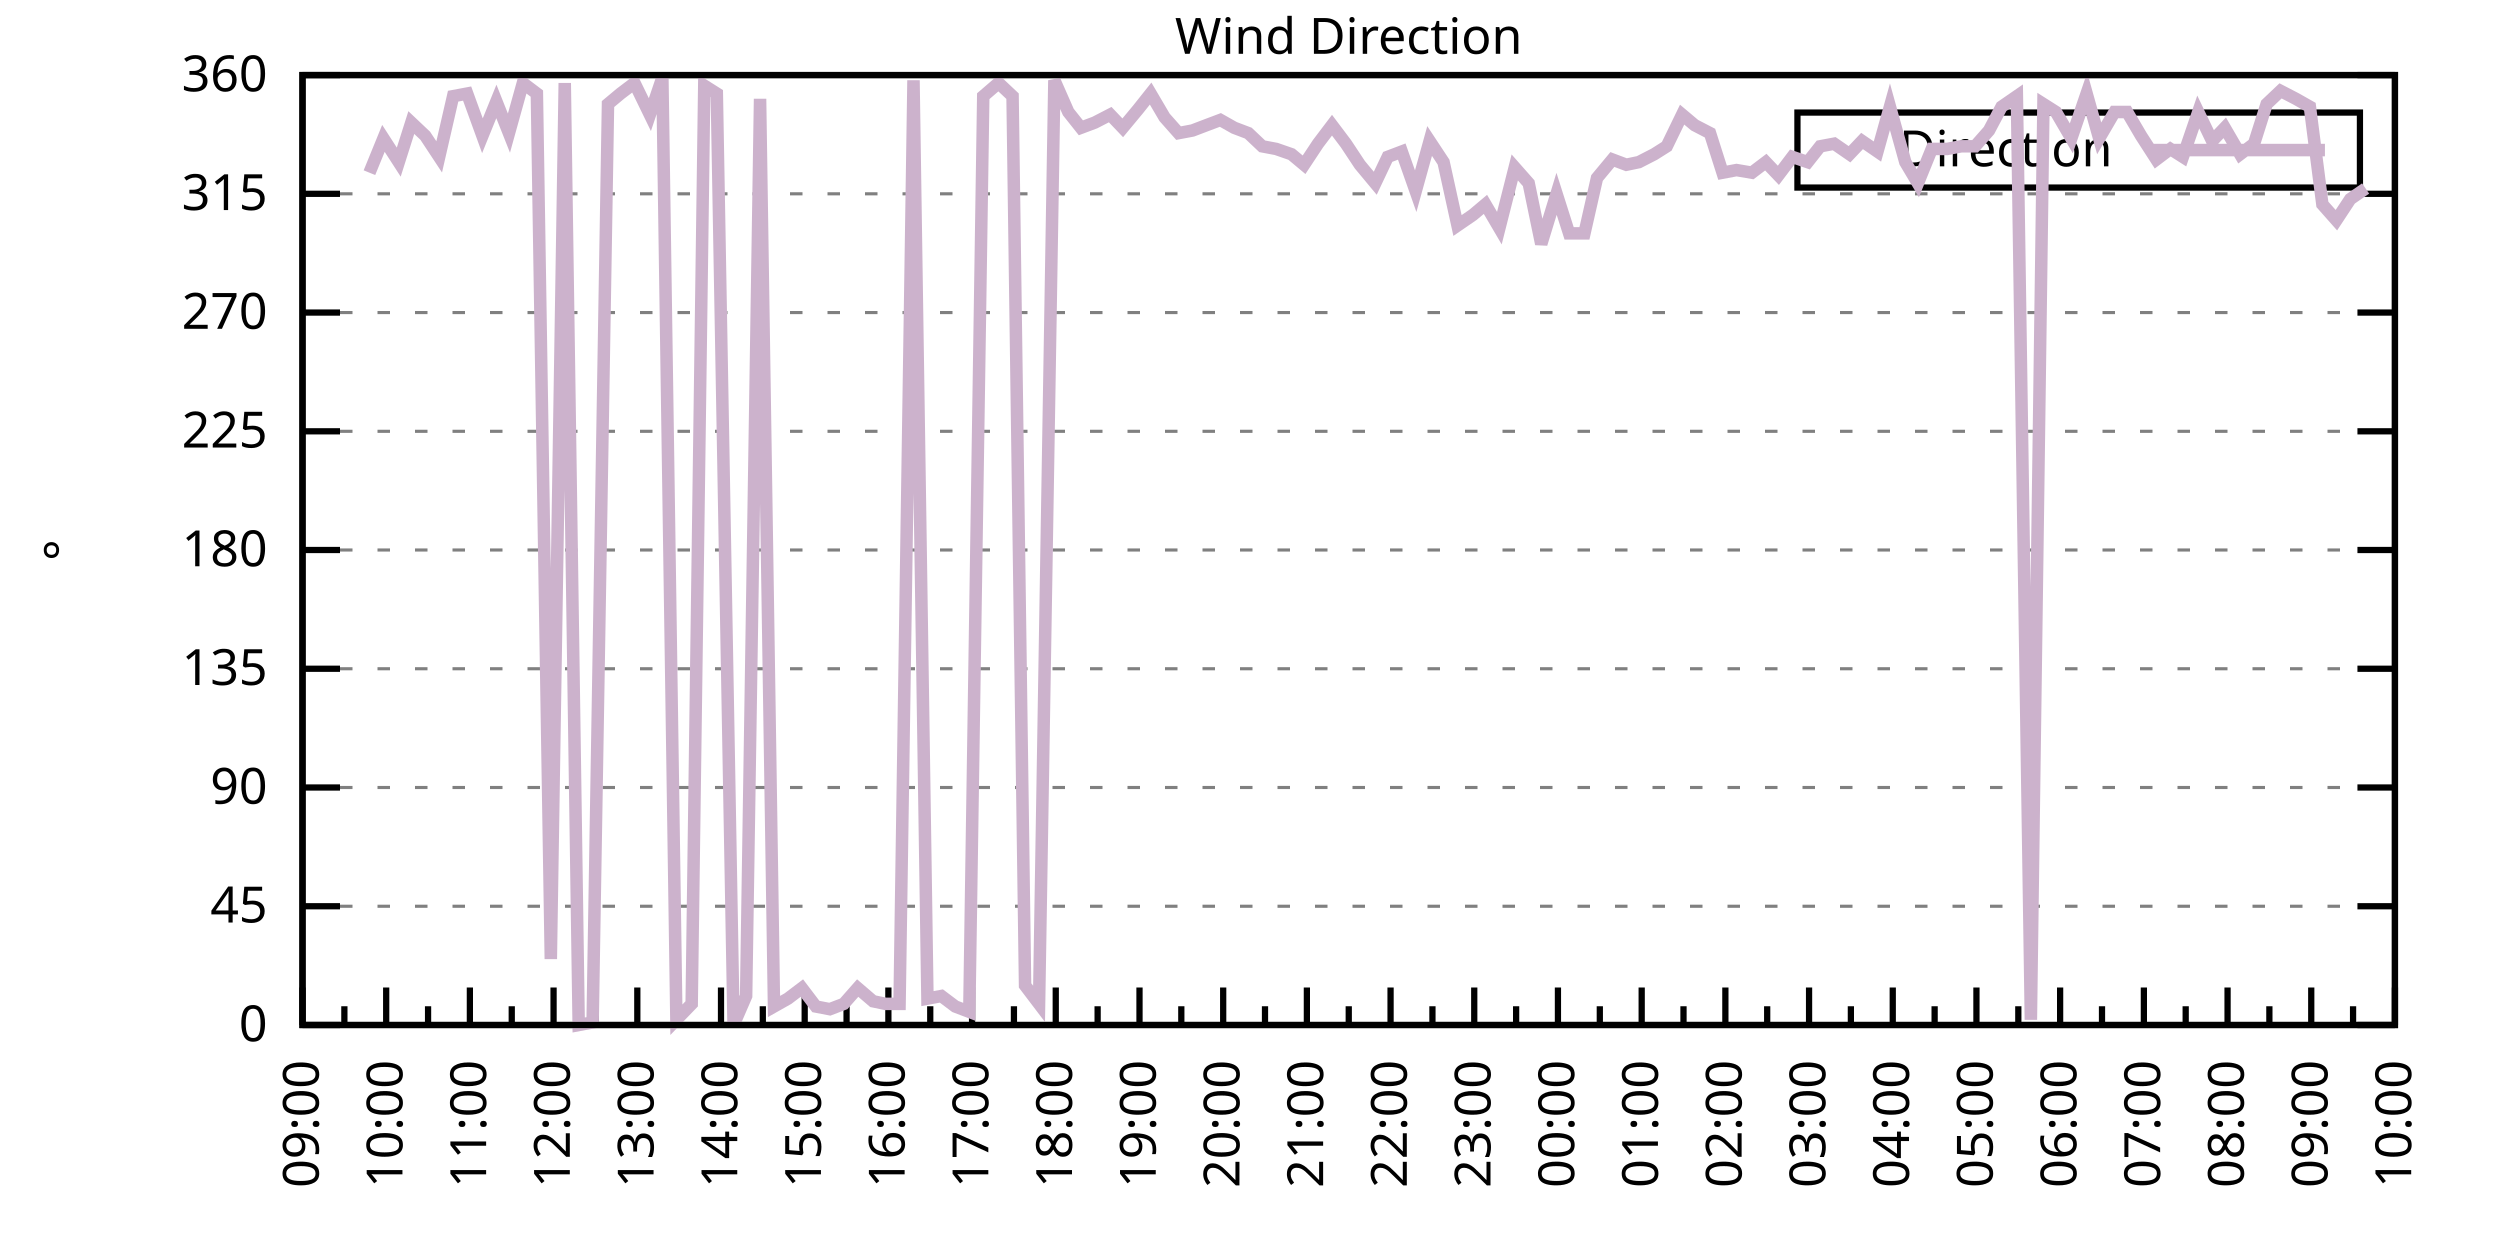
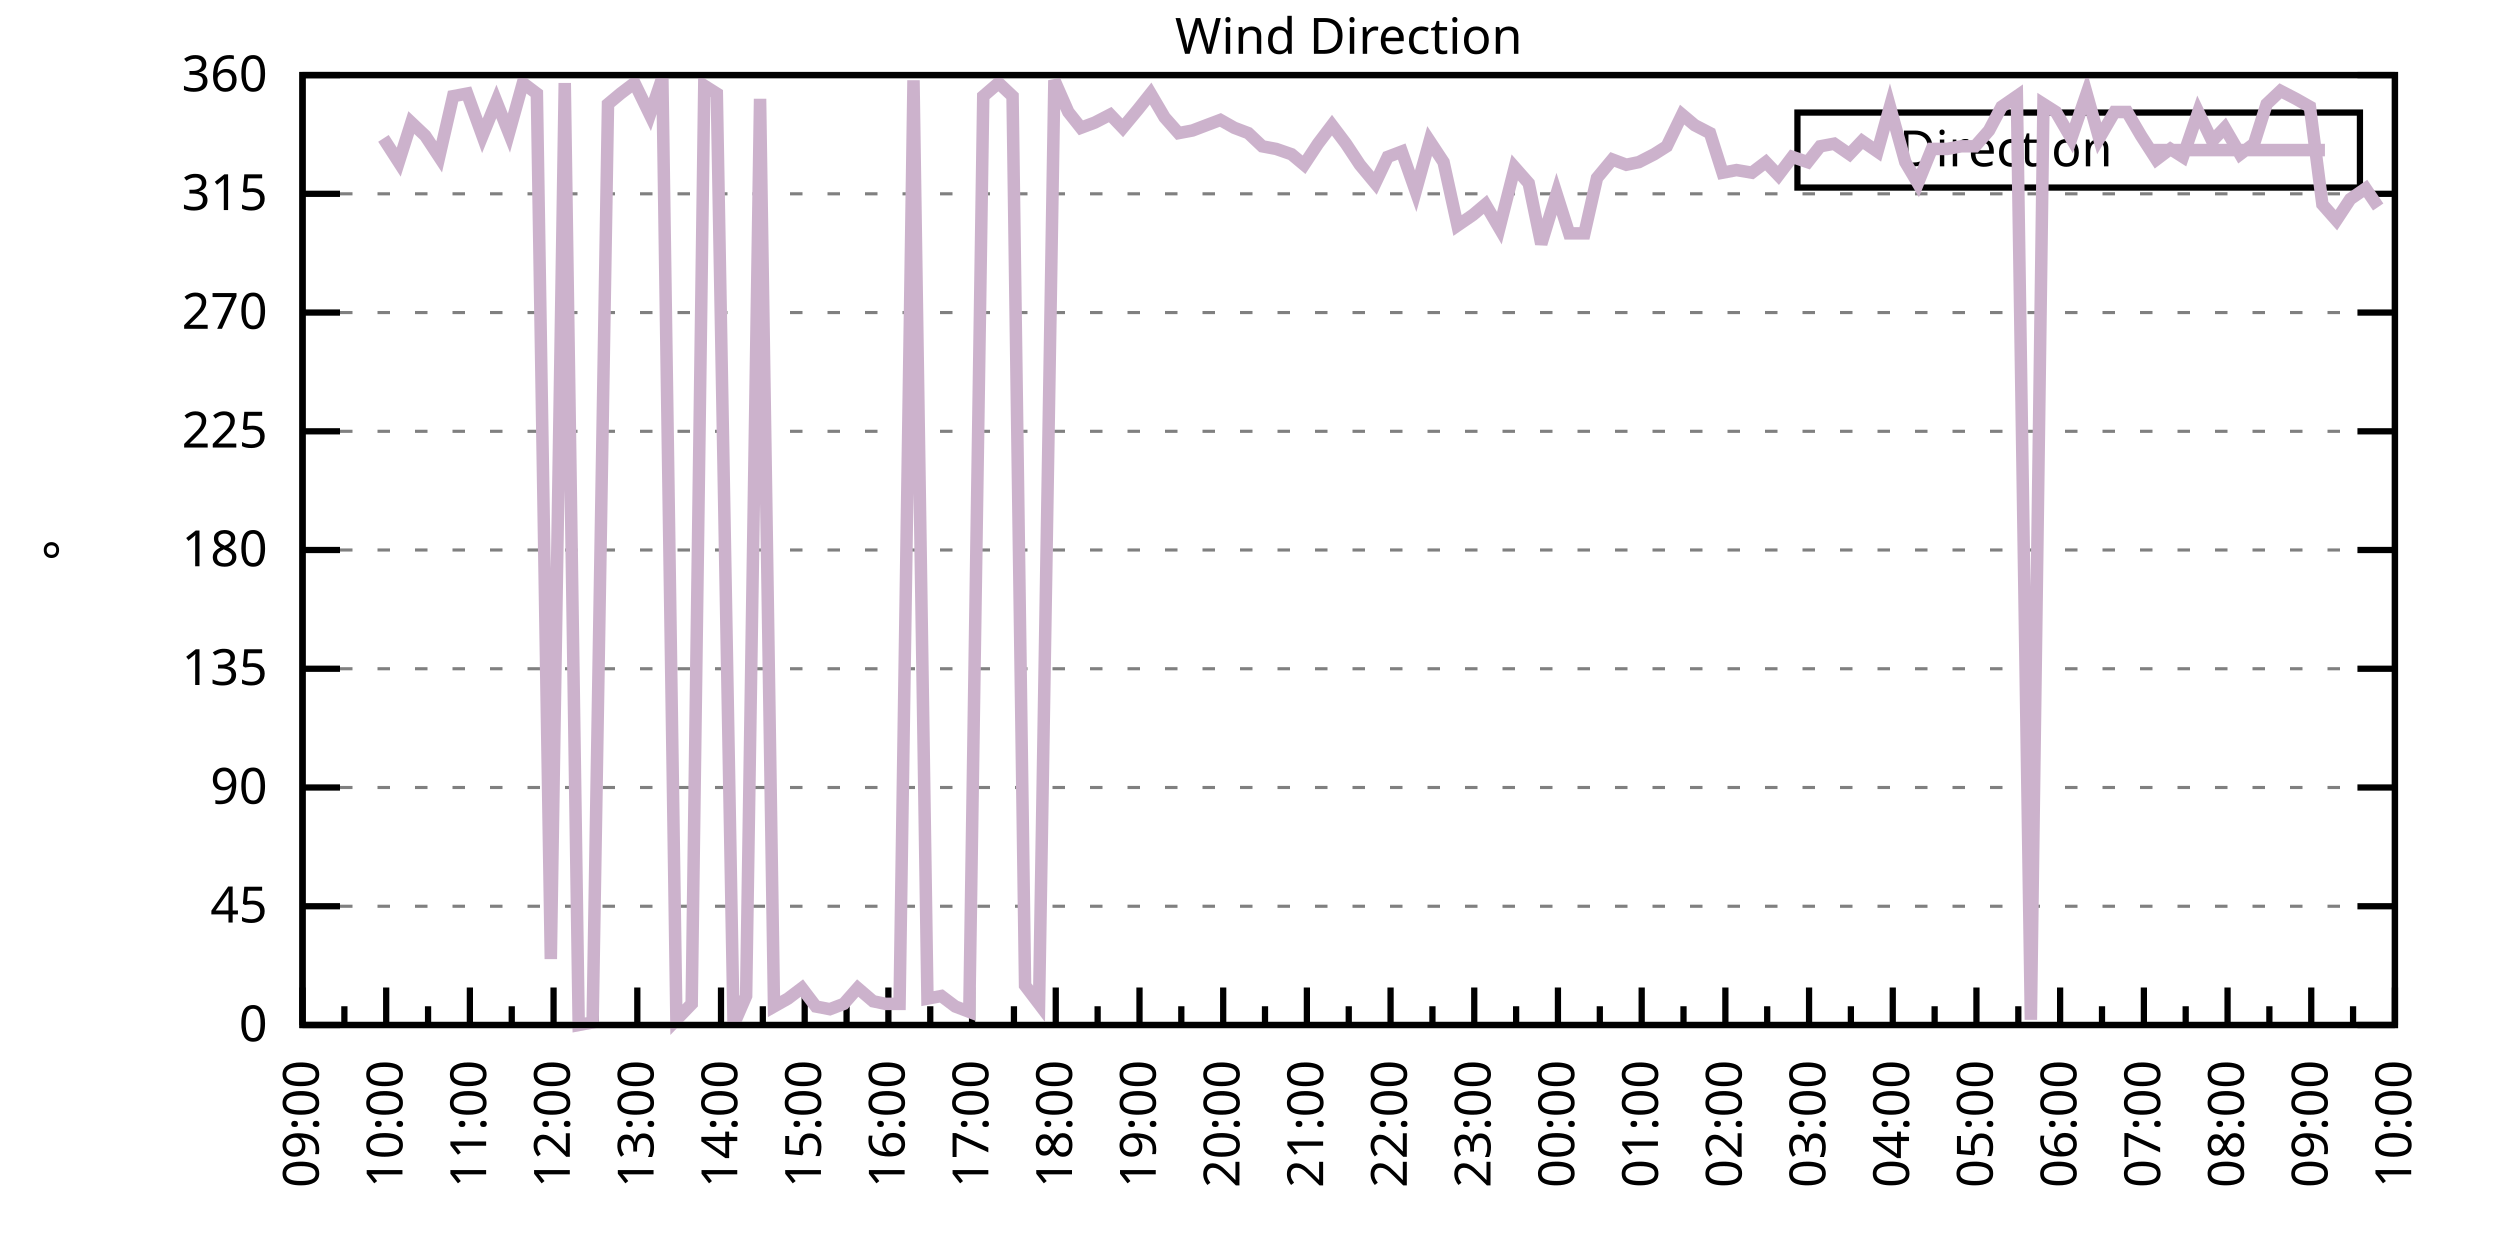
<svg xmlns="http://www.w3.org/2000/svg" xmlns:xlink="http://www.w3.org/1999/xlink" width="400" height="200" viewBox="0 0 400 200">
  <g id="gnuplot_canvas">
    <rect x="0" y="0" width="400" height="200" fill="none" />
    <defs>
      <circle id="gpDot" r="0.5" stroke-width="0.5" stroke="currentColor" />
      <path id="gpPt0" stroke-width="0.333" stroke="currentColor" d="M-1,0 h2 M0,-1 v2" />
      <path id="gpPt1" stroke-width="0.333" stroke="currentColor" d="M-1,-1 L1,1 M1,-1 L-1,1" />
      <path id="gpPt2" stroke-width="0.333" stroke="currentColor" d="M-1,0 L1,0 M0,-1 L0,1 M-1,-1 L1,1 M-1,1 L1,-1" />
      <rect id="gpPt3" stroke-width="0.333" stroke="currentColor" x="-1" y="-1" width="2" height="2" />
      <rect id="gpPt4" stroke-width="0.333" stroke="currentColor" fill="currentColor" x="-1" y="-1" width="2" height="2" />
      <circle id="gpPt5" stroke-width="0.333" stroke="currentColor" cx="0" cy="0" r="1" />
      <use xlink:href="#gpPt5" id="gpPt6" fill="currentColor" stroke="none" />
      <path id="gpPt7" stroke-width="0.333" stroke="currentColor" d="M0,-1.33 L-1.33,0.67 L1.33,0.67 z" />
      <use xlink:href="#gpPt7" id="gpPt8" fill="currentColor" stroke="none" />
      <use xlink:href="#gpPt7" id="gpPt9" stroke="currentColor" transform="rotate(180)" />
      <use xlink:href="#gpPt9" id="gpPt10" fill="currentColor" stroke="none" />
      <use xlink:href="#gpPt3" id="gpPt11" stroke="currentColor" transform="rotate(45)" />
      <use xlink:href="#gpPt11" id="gpPt12" fill="currentColor" stroke="none" />
      <path id="gpPt13" stroke-width="0.333" stroke="currentColor" d="M0,1.330 L1.265,0.411 L0.782,-1.067 L-0.782,-1.076 L-1.265,0.411 z" />
      <use xlink:href="#gpPt13" id="gpPt14" fill="currentColor" stroke="none" />
      <filter id="textbox" filterUnits="objectBoundingBox" x="0" y="0" height="1" width="1">
        <feFlood flood-color="white" flood-opacity="1" result="bgnd" />
        <feComposite in="SourceGraphic" in2="bgnd" operator="atop" />
      </filter>
      <filter id="greybox" filterUnits="objectBoundingBox" x="0" y="0" height="1" width="1">
        <feFlood flood-color="lightgrey" flood-opacity="1" result="grey" />
        <feComposite in="SourceGraphic" in2="grey" operator="atop" />
      </filter>
    </defs>
    <g fill="none" color="white" stroke="currentColor" stroke-width="1.00" stroke-linecap="butt" stroke-linejoin="miter">
</g>
    <g fill="none" color="black" stroke="currentColor" stroke-width="1.00" stroke-linecap="butt" stroke-linejoin="miter">
      <g stroke="none" shape-rendering="crispEdges">
        <polygon fill="rgb(255, 255, 255)" points="48.40,164.00 383.18,164.00 383.18,12.02 48.40,12.02 " />
      </g>
    </g>
    <g fill="none" color="black" stroke="currentColor" stroke-width="1.00" stroke-linecap="butt" stroke-linejoin="miter">
</g>
    <g fill="none" color="black" stroke="black" stroke-width="0.50" stroke-linecap="butt" stroke-linejoin="miter">
</g>
    <g fill="none" color="gray" stroke="currentColor" stroke-width="0.50" stroke-linecap="butt" stroke-linejoin="miter">
      <path stroke="gray" stroke-dasharray="2,4" class="gridline" d="M48.40,164.00 L383.19,164.00  " />
    </g>
    <g fill="none" color="gray" stroke="gray" stroke-width="1.00" stroke-linecap="butt" stroke-linejoin="miter">
</g>
    <g fill="none" color="black" stroke="currentColor" stroke-width="1.00" stroke-linecap="butt" stroke-linejoin="miter">
      <path stroke="black" d="M48.40,164.00 L54.40,164.00 M383.19,164.00 L377.19,164.00  " />
      <g transform="translate(42.80,166.60)" stroke="none" fill="black" font-family="Sans" font-size="8.00" text-anchor="end">
        <text>
          <tspan font-family="Sans"> 0</tspan>
        </text>
      </g>
    </g>
    <g fill="none" color="black" stroke="currentColor" stroke-width="1.00" stroke-linecap="butt" stroke-linejoin="miter">
</g>
    <g fill="none" color="black" stroke="black" stroke-width="0.50" stroke-linecap="butt" stroke-linejoin="miter">
</g>
    <g fill="none" color="gray" stroke="currentColor" stroke-width="0.50" stroke-linecap="butt" stroke-linejoin="miter">
      <path stroke="gray" stroke-dasharray="2,4" class="gridline" d="M48.40,145.00 L383.19,145.00  " />
    </g>
    <g fill="none" color="gray" stroke="gray" stroke-width="1.00" stroke-linecap="butt" stroke-linejoin="miter">
</g>
    <g fill="none" color="black" stroke="currentColor" stroke-width="1.00" stroke-linecap="butt" stroke-linejoin="miter">
      <path stroke="black" d="M48.40,145.00 L54.40,145.00 M383.19,145.00 L377.19,145.00  " />
      <g transform="translate(42.80,147.60)" stroke="none" fill="black" font-family="Sans" font-size="8.00" text-anchor="end">
        <text>
          <tspan font-family="Sans"> 45</tspan>
        </text>
      </g>
    </g>
    <g fill="none" color="black" stroke="currentColor" stroke-width="1.00" stroke-linecap="butt" stroke-linejoin="miter">
</g>
    <g fill="none" color="black" stroke="black" stroke-width="0.50" stroke-linecap="butt" stroke-linejoin="miter">
</g>
    <g fill="none" color="gray" stroke="currentColor" stroke-width="0.50" stroke-linecap="butt" stroke-linejoin="miter">
      <path stroke="gray" stroke-dasharray="2,4" class="gridline" d="M48.40,126.00 L383.19,126.00  " />
    </g>
    <g fill="none" color="gray" stroke="gray" stroke-width="1.00" stroke-linecap="butt" stroke-linejoin="miter">
</g>
    <g fill="none" color="black" stroke="currentColor" stroke-width="1.00" stroke-linecap="butt" stroke-linejoin="miter">
      <path stroke="black" d="M48.40,126.00 L54.40,126.00 M383.19,126.00 L377.19,126.00  " />
      <g transform="translate(42.80,128.60)" stroke="none" fill="black" font-family="Sans" font-size="8.00" text-anchor="end">
        <text>
          <tspan font-family="Sans"> 90</tspan>
        </text>
      </g>
    </g>
    <g fill="none" color="black" stroke="currentColor" stroke-width="1.00" stroke-linecap="butt" stroke-linejoin="miter">
</g>
    <g fill="none" color="black" stroke="black" stroke-width="0.50" stroke-linecap="butt" stroke-linejoin="miter">
</g>
    <g fill="none" color="gray" stroke="currentColor" stroke-width="0.50" stroke-linecap="butt" stroke-linejoin="miter">
      <path stroke="gray" stroke-dasharray="2,4" class="gridline" d="M48.40,107.00 L383.19,107.00  " />
    </g>
    <g fill="none" color="gray" stroke="gray" stroke-width="1.00" stroke-linecap="butt" stroke-linejoin="miter">
</g>
    <g fill="none" color="black" stroke="currentColor" stroke-width="1.00" stroke-linecap="butt" stroke-linejoin="miter">
      <path stroke="black" d="M48.40,107.00 L54.40,107.00 M383.19,107.00 L377.19,107.00  " />
      <g transform="translate(42.80,109.60)" stroke="none" fill="black" font-family="Sans" font-size="8.00" text-anchor="end">
        <text>
          <tspan font-family="Sans"> 135</tspan>
        </text>
      </g>
    </g>
    <g fill="none" color="black" stroke="currentColor" stroke-width="1.00" stroke-linecap="butt" stroke-linejoin="miter">
</g>
    <g fill="none" color="black" stroke="black" stroke-width="0.50" stroke-linecap="butt" stroke-linejoin="miter">
</g>
    <g fill="none" color="gray" stroke="currentColor" stroke-width="0.50" stroke-linecap="butt" stroke-linejoin="miter">
      <path stroke="gray" stroke-dasharray="2,4" class="gridline" d="M48.40,88.00 L383.19,88.00  " />
    </g>
    <g fill="none" color="gray" stroke="gray" stroke-width="1.00" stroke-linecap="butt" stroke-linejoin="miter">
</g>
    <g fill="none" color="black" stroke="currentColor" stroke-width="1.00" stroke-linecap="butt" stroke-linejoin="miter">
      <path stroke="black" d="M48.40,88.00 L54.40,88.00 M383.19,88.00 L377.19,88.00  " />
      <g transform="translate(42.80,90.60)" stroke="none" fill="black" font-family="Sans" font-size="8.00" text-anchor="end">
        <text>
          <tspan font-family="Sans"> 180</tspan>
        </text>
      </g>
    </g>
    <g fill="none" color="black" stroke="currentColor" stroke-width="1.00" stroke-linecap="butt" stroke-linejoin="miter">
</g>
    <g fill="none" color="black" stroke="black" stroke-width="0.50" stroke-linecap="butt" stroke-linejoin="miter">
</g>
    <g fill="none" color="gray" stroke="currentColor" stroke-width="0.50" stroke-linecap="butt" stroke-linejoin="miter">
      <path stroke="gray" stroke-dasharray="2,4" class="gridline" d="M48.40,69.01 L383.19,69.01  " />
    </g>
    <g fill="none" color="gray" stroke="gray" stroke-width="1.00" stroke-linecap="butt" stroke-linejoin="miter">
</g>
    <g fill="none" color="black" stroke="currentColor" stroke-width="1.00" stroke-linecap="butt" stroke-linejoin="miter">
      <path stroke="black" d="M48.40,69.01 L54.40,69.01 M383.19,69.01 L377.19,69.01  " />
      <g transform="translate(42.80,71.61)" stroke="none" fill="black" font-family="Sans" font-size="8.00" text-anchor="end">
        <text>
          <tspan font-family="Sans"> 225</tspan>
        </text>
      </g>
    </g>
    <g fill="none" color="black" stroke="currentColor" stroke-width="1.00" stroke-linecap="butt" stroke-linejoin="miter">
</g>
    <g fill="none" color="black" stroke="black" stroke-width="0.50" stroke-linecap="butt" stroke-linejoin="miter">
</g>
    <g fill="none" color="gray" stroke="currentColor" stroke-width="0.50" stroke-linecap="butt" stroke-linejoin="miter">
      <path stroke="gray" stroke-dasharray="2,4" class="gridline" d="M48.40,50.01 L383.19,50.01  " />
    </g>
    <g fill="none" color="gray" stroke="gray" stroke-width="1.00" stroke-linecap="butt" stroke-linejoin="miter">
</g>
    <g fill="none" color="black" stroke="currentColor" stroke-width="1.00" stroke-linecap="butt" stroke-linejoin="miter">
      <path stroke="black" d="M48.40,50.01 L54.40,50.01 M383.19,50.01 L377.19,50.01  " />
      <g transform="translate(42.80,52.61)" stroke="none" fill="black" font-family="Sans" font-size="8.00" text-anchor="end">
        <text>
          <tspan font-family="Sans"> 270</tspan>
        </text>
      </g>
    </g>
    <g fill="none" color="black" stroke="currentColor" stroke-width="1.00" stroke-linecap="butt" stroke-linejoin="miter">
</g>
    <g fill="none" color="black" stroke="black" stroke-width="0.50" stroke-linecap="butt" stroke-linejoin="miter">
</g>
    <g fill="none" color="gray" stroke="currentColor" stroke-width="0.50" stroke-linecap="butt" stroke-linejoin="miter">
      <path stroke="gray" stroke-dasharray="2,4" class="gridline" d="M48.40,31.01 L383.19,31.01  " />
    </g>
    <g fill="none" color="gray" stroke="gray" stroke-width="1.00" stroke-linecap="butt" stroke-linejoin="miter">
</g>
    <g fill="none" color="black" stroke="currentColor" stroke-width="1.00" stroke-linecap="butt" stroke-linejoin="miter">
      <path stroke="black" d="M48.40,31.01 L54.40,31.01 M383.19,31.01 L377.19,31.01  " />
      <g transform="translate(42.80,33.61)" stroke="none" fill="black" font-family="Sans" font-size="8.00" text-anchor="end">
        <text>
          <tspan font-family="Sans"> 315</tspan>
        </text>
      </g>
    </g>
    <g fill="none" color="black" stroke="currentColor" stroke-width="1.00" stroke-linecap="butt" stroke-linejoin="miter">
</g>
    <g fill="none" color="black" stroke="black" stroke-width="0.50" stroke-linecap="butt" stroke-linejoin="miter">
</g>
    <g fill="none" color="gray" stroke="currentColor" stroke-width="0.50" stroke-linecap="butt" stroke-linejoin="miter">
      <path stroke="gray" stroke-dasharray="2,4" class="gridline" d="M48.40,12.01 L383.19,12.01  " />
    </g>
    <g fill="none" color="gray" stroke="gray" stroke-width="1.00" stroke-linecap="butt" stroke-linejoin="miter">
</g>
    <g fill="none" color="black" stroke="currentColor" stroke-width="1.00" stroke-linecap="butt" stroke-linejoin="miter">
      <path stroke="black" d="M48.40,12.01 L54.40,12.01 M383.19,12.01 L377.19,12.01  " />
      <g transform="translate(42.80,14.61)" stroke="none" fill="black" font-family="Sans" font-size="8.00" text-anchor="end">
        <text>
          <tspan font-family="Sans"> 360</tspan>
        </text>
      </g>
    </g>
    <g fill="none" color="black" stroke="currentColor" stroke-width="1.00" stroke-linecap="butt" stroke-linejoin="miter">
      <path stroke="black" d="M48.40,164.00 L48.40,158.00  " />
      <g transform="translate(51.00,169.60) rotate(270)" stroke="none" fill="black" font-family="Sans" font-size="8.00" text-anchor="end">
        <text>
          <tspan font-family="Sans">09:00</tspan>
        </text>
      </g>
    </g>
    <g fill="none" color="black" stroke="currentColor" stroke-width="1.00" stroke-linecap="butt" stroke-linejoin="miter">
      <path stroke="black" d="M55.10,164.00 L55.10,161.00 M61.79,164.00 L61.79,158.00  " />
      <g transform="translate(64.39,169.60) rotate(270)" stroke="none" fill="black" font-family="Sans" font-size="8.00" text-anchor="end">
        <text>
          <tspan font-family="Sans">10:00</tspan>
        </text>
      </g>
    </g>
    <g fill="none" color="black" stroke="currentColor" stroke-width="1.00" stroke-linecap="butt" stroke-linejoin="miter">
      <path stroke="black" d="M68.49,164.00 L68.49,161.00 M75.18,164.00 L75.18,158.00  " />
      <g transform="translate(77.78,169.60) rotate(270)" stroke="none" fill="black" font-family="Sans" font-size="8.00" text-anchor="end">
        <text>
          <tspan font-family="Sans">11:00</tspan>
        </text>
      </g>
    </g>
    <g fill="none" color="black" stroke="currentColor" stroke-width="1.00" stroke-linecap="butt" stroke-linejoin="miter">
      <path stroke="black" d="M81.88,164.00 L81.88,161.00 M88.57,164.00 L88.57,158.00  " />
      <g transform="translate(91.17,169.60) rotate(270)" stroke="none" fill="black" font-family="Sans" font-size="8.00" text-anchor="end">
        <text>
          <tspan font-family="Sans">12:00</tspan>
        </text>
      </g>
    </g>
    <g fill="none" color="black" stroke="currentColor" stroke-width="1.00" stroke-linecap="butt" stroke-linejoin="miter">
      <path stroke="black" d="M95.27,164.00 L95.27,161.00 M101.97,164.00 L101.97,158.00  " />
      <g transform="translate(104.57,169.60) rotate(270)" stroke="none" fill="black" font-family="Sans" font-size="8.00" text-anchor="end">
        <text>
          <tspan font-family="Sans">13:00</tspan>
        </text>
      </g>
    </g>
    <g fill="none" color="black" stroke="currentColor" stroke-width="1.00" stroke-linecap="butt" stroke-linejoin="miter">
      <path stroke="black" d="M108.66,164.00 L108.66,161.00 M115.36,164.00 L115.36,158.00  " />
      <g transform="translate(117.96,169.60) rotate(270)" stroke="none" fill="black" font-family="Sans" font-size="8.00" text-anchor="end">
        <text>
          <tspan font-family="Sans">14:00</tspan>
        </text>
      </g>
    </g>
    <g fill="none" color="black" stroke="currentColor" stroke-width="1.00" stroke-linecap="butt" stroke-linejoin="miter">
      <path stroke="black" d="M122.05,164.00 L122.05,161.00 M128.75,164.00 L128.75,158.00  " />
      <g transform="translate(131.35,169.60) rotate(270)" stroke="none" fill="black" font-family="Sans" font-size="8.00" text-anchor="end">
        <text>
          <tspan font-family="Sans">15:00</tspan>
        </text>
      </g>
    </g>
    <g fill="none" color="black" stroke="currentColor" stroke-width="1.00" stroke-linecap="butt" stroke-linejoin="miter">
      <path stroke="black" d="M135.45,164.00 L135.45,161.00 M142.14,164.00 L142.14,158.00  " />
      <g transform="translate(144.74,169.60) rotate(270)" stroke="none" fill="black" font-family="Sans" font-size="8.00" text-anchor="end">
        <text>
          <tspan font-family="Sans">16:00</tspan>
        </text>
      </g>
    </g>
    <g fill="none" color="black" stroke="currentColor" stroke-width="1.00" stroke-linecap="butt" stroke-linejoin="miter">
      <path stroke="black" d="M148.84,164.00 L148.84,161.00 M155.53,164.00 L155.53,158.00  " />
      <g transform="translate(158.13,169.60) rotate(270)" stroke="none" fill="black" font-family="Sans" font-size="8.00" text-anchor="end">
        <text>
          <tspan font-family="Sans">17:00</tspan>
        </text>
      </g>
    </g>
    <g fill="none" color="black" stroke="currentColor" stroke-width="1.00" stroke-linecap="butt" stroke-linejoin="miter">
      <path stroke="black" d="M162.23,164.00 L162.23,161.00 M168.92,164.00 L168.92,158.00  " />
      <g transform="translate(171.52,169.60) rotate(270)" stroke="none" fill="black" font-family="Sans" font-size="8.00" text-anchor="end">
        <text>
          <tspan font-family="Sans">18:00</tspan>
        </text>
      </g>
    </g>
    <g fill="none" color="black" stroke="currentColor" stroke-width="1.00" stroke-linecap="butt" stroke-linejoin="miter">
      <path stroke="black" d="M175.62,164.00 L175.62,161.00 M182.32,164.00 L182.32,158.00  " />
      <g transform="translate(184.92,169.60) rotate(270)" stroke="none" fill="black" font-family="Sans" font-size="8.00" text-anchor="end">
        <text>
          <tspan font-family="Sans">19:00</tspan>
        </text>
      </g>
    </g>
    <g fill="none" color="black" stroke="currentColor" stroke-width="1.00" stroke-linecap="butt" stroke-linejoin="miter">
      <path stroke="black" d="M189.01,164.00 L189.01,161.00 M195.71,164.00 L195.71,158.00  " />
      <g transform="translate(198.31,169.60) rotate(270)" stroke="none" fill="black" font-family="Sans" font-size="8.00" text-anchor="end">
        <text>
          <tspan font-family="Sans">20:00</tspan>
        </text>
      </g>
    </g>
    <g fill="none" color="black" stroke="currentColor" stroke-width="1.00" stroke-linecap="butt" stroke-linejoin="miter">
      <path stroke="black" d="M202.40,164.00 L202.40,161.00 M209.10,164.00 L209.10,158.00  " />
      <g transform="translate(211.70,169.60) rotate(270)" stroke="none" fill="black" font-family="Sans" font-size="8.00" text-anchor="end">
        <text>
          <tspan font-family="Sans">21:00</tspan>
        </text>
      </g>
    </g>
    <g fill="none" color="black" stroke="currentColor" stroke-width="1.00" stroke-linecap="butt" stroke-linejoin="miter">
      <path stroke="black" d="M215.80,164.00 L215.80,161.00 M222.49,164.00 L222.49,158.00  " />
      <g transform="translate(225.09,169.60) rotate(270)" stroke="none" fill="black" font-family="Sans" font-size="8.00" text-anchor="end">
        <text>
          <tspan font-family="Sans">22:00</tspan>
        </text>
      </g>
    </g>
    <g fill="none" color="black" stroke="currentColor" stroke-width="1.00" stroke-linecap="butt" stroke-linejoin="miter">
      <path stroke="black" d="M229.19,164.00 L229.19,161.00 M235.88,164.00 L235.88,158.00  " />
      <g transform="translate(238.48,169.60) rotate(270)" stroke="none" fill="black" font-family="Sans" font-size="8.00" text-anchor="end">
        <text>
          <tspan font-family="Sans">23:00</tspan>
        </text>
      </g>
    </g>
    <g fill="none" color="black" stroke="currentColor" stroke-width="1.00" stroke-linecap="butt" stroke-linejoin="miter">
      <path stroke="black" d="M242.58,164.00 L242.58,161.00 M249.27,164.00 L249.27,158.00  " />
      <g transform="translate(251.87,169.60) rotate(270)" stroke="none" fill="black" font-family="Sans" font-size="8.00" text-anchor="end">
        <text>
          <tspan font-family="Sans">00:00</tspan>
        </text>
      </g>
    </g>
    <g fill="none" color="black" stroke="currentColor" stroke-width="1.00" stroke-linecap="butt" stroke-linejoin="miter">
      <path stroke="black" d="M255.97,164.00 L255.97,161.00 M262.67,164.00 L262.67,158.00  " />
      <g transform="translate(265.27,169.60) rotate(270)" stroke="none" fill="black" font-family="Sans" font-size="8.00" text-anchor="end">
        <text>
          <tspan font-family="Sans">01:00</tspan>
        </text>
      </g>
    </g>
    <g fill="none" color="black" stroke="currentColor" stroke-width="1.00" stroke-linecap="butt" stroke-linejoin="miter">
      <path stroke="black" d="M269.36,164.00 L269.36,161.00 M276.06,164.00 L276.06,158.00  " />
      <g transform="translate(278.66,169.60) rotate(270)" stroke="none" fill="black" font-family="Sans" font-size="8.00" text-anchor="end">
        <text>
          <tspan font-family="Sans">02:00</tspan>
        </text>
      </g>
    </g>
    <g fill="none" color="black" stroke="currentColor" stroke-width="1.00" stroke-linecap="butt" stroke-linejoin="miter">
      <path stroke="black" d="M282.75,164.00 L282.75,161.00 M289.45,164.00 L289.45,158.00  " />
      <g transform="translate(292.05,169.60) rotate(270)" stroke="none" fill="black" font-family="Sans" font-size="8.00" text-anchor="end">
        <text>
          <tspan font-family="Sans">03:00</tspan>
        </text>
      </g>
    </g>
    <g fill="none" color="black" stroke="currentColor" stroke-width="1.00" stroke-linecap="butt" stroke-linejoin="miter">
      <path stroke="black" d="M296.14,164.00 L296.14,161.00 M302.84,164.00 L302.84,158.00  " />
      <g transform="translate(305.44,169.60) rotate(270)" stroke="none" fill="black" font-family="Sans" font-size="8.00" text-anchor="end">
        <text>
          <tspan font-family="Sans">04:00</tspan>
        </text>
      </g>
    </g>
    <g fill="none" color="black" stroke="currentColor" stroke-width="1.00" stroke-linecap="butt" stroke-linejoin="miter">
      <path stroke="black" d="M309.54,164.00 L309.54,161.00 M316.23,164.00 L316.23,158.00  " />
      <g transform="translate(318.83,169.60) rotate(270)" stroke="none" fill="black" font-family="Sans" font-size="8.00" text-anchor="end">
        <text>
          <tspan font-family="Sans">05:00</tspan>
        </text>
      </g>
    </g>
    <g fill="none" color="black" stroke="currentColor" stroke-width="1.00" stroke-linecap="butt" stroke-linejoin="miter">
      <path stroke="black" d="M322.93,164.00 L322.93,161.00 M329.62,164.00 L329.62,158.00  " />
      <g transform="translate(332.22,169.60) rotate(270)" stroke="none" fill="black" font-family="Sans" font-size="8.00" text-anchor="end">
        <text>
          <tspan font-family="Sans">06:00</tspan>
        </text>
      </g>
    </g>
    <g fill="none" color="black" stroke="currentColor" stroke-width="1.00" stroke-linecap="butt" stroke-linejoin="miter">
      <path stroke="black" d="M336.32,164.00 L336.32,161.00 M343.02,164.00 L343.02,158.00  " />
      <g transform="translate(345.62,169.60) rotate(270)" stroke="none" fill="black" font-family="Sans" font-size="8.00" text-anchor="end">
        <text>
          <tspan font-family="Sans">07:00</tspan>
        </text>
      </g>
    </g>
    <g fill="none" color="black" stroke="currentColor" stroke-width="1.00" stroke-linecap="butt" stroke-linejoin="miter">
      <path stroke="black" d="M349.71,164.00 L349.71,161.00 M356.41,164.00 L356.41,158.00  " />
      <g transform="translate(359.01,169.60) rotate(270)" stroke="none" fill="black" font-family="Sans" font-size="8.00" text-anchor="end">
        <text>
          <tspan font-family="Sans">08:00</tspan>
        </text>
      </g>
    </g>
    <g fill="none" color="black" stroke="currentColor" stroke-width="1.00" stroke-linecap="butt" stroke-linejoin="miter">
      <path stroke="black" d="M363.10,164.00 L363.10,161.00 M369.80,164.00 L369.80,158.00  " />
      <g transform="translate(372.40,169.60) rotate(270)" stroke="none" fill="black" font-family="Sans" font-size="8.00" text-anchor="end">
        <text>
          <tspan font-family="Sans">09:00</tspan>
        </text>
      </g>
    </g>
    <g fill="none" color="black" stroke="currentColor" stroke-width="1.00" stroke-linecap="butt" stroke-linejoin="miter">
      <path stroke="black" d="M376.49,164.00 L376.49,161.00 M383.19,164.00 L383.19,158.00  " />
      <g transform="translate(385.79,169.60) rotate(270)" stroke="none" fill="black" font-family="Sans" font-size="8.00" text-anchor="end">
        <text>
          <tspan font-family="Sans">10:00</tspan>
        </text>
      </g>
    </g>
    <g fill="none" color="black" stroke="currentColor" stroke-width="1.00" stroke-linecap="butt" stroke-linejoin="miter">
</g>
    <g fill="none" color="black" stroke="currentColor" stroke-width="1.00" stroke-linecap="butt" stroke-linejoin="miter">
      <path stroke="black" d="M48.40,12.01 L48.40,164.00 L383.19,164.00 L383.19,12.01 L48.40,12.01 Z  " />
    </g>
    <g fill="none" color="black" stroke="currentColor" stroke-width="1.00" stroke-linecap="butt" stroke-linejoin="miter">
      <g transform="translate(12.80,88.01) rotate(270)" stroke="none" fill="black" font-family="Sans" font-size="8.00" text-anchor="middle">
        <text>
          <tspan font-family="Sans">°</tspan>
        </text>
      </g>
    </g>
    <g fill="none" color="black" stroke="currentColor" stroke-width="1.00" stroke-linecap="butt" stroke-linejoin="miter">
</g>
    <g fill="none" color="black" stroke="currentColor" stroke-width="1.00" stroke-linecap="butt" stroke-linejoin="miter">
      <path stroke="black" d="M287.59,30.01 L287.59,18.01 L377.59,18.01 L377.59,30.01 L287.59,30.01 Z  " />
    </g>
    <g id="Wind_direction_plot_1">
      <g fill="none" color="white" stroke="black" stroke-width="2.00" stroke-linecap="butt" stroke-linejoin="miter">
</g>
      <g fill="none" color="black" stroke="currentColor" stroke-width="2.00" stroke-linecap="butt" stroke-linejoin="miter">
        <g transform="translate(337.99,26.61)" stroke="none" fill="black" font-family="Sans" font-size="8.00" text-anchor="end">
          <text>
            <tspan font-family="Sans">Direction</tspan>
          </text>
        </g>
      </g>
      <g fill="none" color="black" stroke="currentColor" stroke-width="2.00" stroke-linecap="butt" stroke-linejoin="miter">
-         <path stroke="rgb(204, 178, 204)" d="M343.59,24.01 L371.99,24.01 M59.11,27.63 L61.35,22.14 L63.80,25.94 L65.81,19.61 L68.04,21.72 L70.27,25.10   L72.50,15.39 L74.74,14.97 L77.19,21.72 L79.42,16.23 L81.43,21.30 L83.66,13.28 L85.90,14.97 L88.13,153.45   L90.36,13.28 L92.59,164.00 L94.82,163.58 L97.28,16.65 L99.29,14.97 L101.52,13.28 L103.98,18.34 L105.98,12.43   L108.22,163.16 L110.67,160.62 L112.68,13.70 L114.69,14.97 L117.37,164.00 L119.38,159.36 L121.61,15.81 L123.84,161.04   L126.07,159.78 L128.30,158.09 L130.54,161.04 L132.77,161.47 L135.00,160.62 L137.23,158.09 L139.69,160.20 L141.69,160.62   L143.93,160.62 L146.16,12.85 L148.39,159.78 L150.62,159.36 L152.85,161.04 L155.09,161.89 L157.32,15.39 L159.77,13.28   L162.01,15.39 L164.01,157.67 L166.25,160.62 L168.70,12.85 L170.93,17.92 L172.94,20.45 L175.17,19.61 L177.63,18.34   L179.64,20.45 L182.09,17.50 L184.10,14.97 L186.33,18.77 L188.57,21.30 L190.80,20.88 L193.03,20.03 L195.26,19.19   L197.49,20.45 L199.73,21.30 L201.96,23.41 L204.19,23.83 L206.64,24.68 L208.65,26.36 L210.88,22.99 L213.12,20.03   L215.35,22.99 L217.58,26.36 L220.04,29.32 L222.04,25.10 L224.28,24.25 L226.51,30.59 L228.74,22.56 L230.97,25.94   L233.20,36.08 L235.66,34.39 L237.67,32.70 L239.90,36.50 L242.36,26.79 L244.59,29.32 L246.60,39.03 L249.05,31.01   L251.06,37.34 L253.51,37.34 L255.52,28.48 L257.98,25.52 L260.21,26.36 L262.22,25.94 L264.67,24.68 L266.68,23.41   L269.14,18.34 L271.15,20.03 L273.60,21.30 L275.61,27.63 L277.84,27.21 L280.30,27.63 L282.53,25.94 L284.54,28.05   L286.77,25.10 L289.23,25.94 L291.23,23.41 L293.47,22.99 L295.92,24.68 L297.93,22.56 L300.39,24.25 L302.39,17.08   L304.85,25.94 L306.86,29.32 L309.09,23.83 L311.54,23.83 L313.78,23.41 L316.01,23.41 L318.24,20.88 L320.25,17.08   L322.70,15.39 L324.94,163.16 L326.95,16.65 L328.95,17.92 L331.41,22.14 L333.86,14.97 L335.87,22.14 L338.33,17.92   L340.34,17.92 L342.57,21.72 L345.02,25.52 L347.26,23.83 L349.26,25.10 L351.72,17.92 L353.95,22.56 L355.96,20.45   L358.42,24.68 L360.65,22.99 L362.66,16.65 L364.89,14.54 L367.34,15.81 L369.58,17.08 L371.58,32.70 L373.82,35.23   L376.05,31.85 L378.50,30.16  " />
+         <path stroke="rgb(204, 178, 204)" d="M343.59,24.01 L371.99,24.01 M61.35,22.14 L63.80,25.94 L65.81,19.61 L68.04,21.72 L70.27,25.10 L72.50,15.39   L74.74,14.97 L77.19,21.72 L79.42,16.23 L81.43,21.30 L83.66,13.28 L85.90,14.97 L88.13,153.45 L90.36,13.28   L92.59,164.00 L94.82,163.58 L97.28,16.65 L99.29,14.97 L101.52,13.28 L103.98,18.34 L105.98,12.43 L108.22,163.16   L110.67,160.62 L112.68,13.70 L114.69,14.97 L117.37,164.00 L119.38,159.36 L121.61,15.81 L123.84,161.04 L126.07,159.78   L128.30,158.09 L130.54,161.04 L132.77,161.47 L135.00,160.62 L137.23,158.09 L139.69,160.20 L141.69,160.62 L143.93,160.62   L146.16,12.85 L148.39,159.78 L150.62,159.36 L152.85,161.04 L155.09,161.89 L157.32,15.39 L159.77,13.28 L162.01,15.39   L164.01,157.67 L166.25,160.62 L168.70,12.85 L170.93,17.92 L172.94,20.45 L175.17,19.61 L177.63,18.34 L179.64,20.45   L182.09,17.50 L184.10,14.97 L186.33,18.77 L188.57,21.30 L190.80,20.88 L193.03,20.03 L195.26,19.19 L197.49,20.45   L199.73,21.30 L201.96,23.41 L204.19,23.83 L206.64,24.68 L208.65,26.36 L210.88,22.99 L213.12,20.03 L215.35,22.99   L217.58,26.36 L220.04,29.32 L222.04,25.10 L224.28,24.25 L226.51,30.59 L228.74,22.56 L230.97,25.94 L233.20,36.08   L235.66,34.39 L237.67,32.70 L239.90,36.50 L242.36,26.79 L244.59,29.32 L246.60,39.03 L249.05,31.01 L251.06,37.34   L253.51,37.34 L255.52,28.48 L257.98,25.52 L260.21,26.36 L262.22,25.94 L264.67,24.68 L266.68,23.41 L269.14,18.34   L271.15,20.03 L273.60,21.30 L275.61,27.63 L277.84,27.21 L280.30,27.63 L282.53,25.94 L284.54,28.05 L286.77,25.10   L289.23,25.94 L291.23,23.41 L293.47,22.99 L295.92,24.68 L297.93,22.56 L300.39,24.25 L302.39,17.08 L304.85,25.94   L306.86,29.32 L309.09,23.83 L311.54,23.83 L313.78,23.41 L316.01,23.41 L318.24,20.88 L320.25,17.08 L322.70,15.39   L324.94,163.16 L326.95,16.65 L328.95,17.92 L331.41,22.14 L333.86,14.97 L335.87,22.14 L338.33,17.92 L340.34,17.92   L342.57,21.72 L345.02,25.52 L347.26,23.83 L349.26,25.10 L351.72,17.92 L353.95,22.56 L355.96,20.45 L358.42,24.68   L360.65,22.99 L362.66,16.65 L364.89,14.54 L367.34,15.81 L369.58,17.08 L371.58,32.70 L373.82,35.23 L376.05,31.85   L378.50,30.16 L380.51,33.12  " />
      </g>
    </g>
    <g fill="none" color="black" stroke="currentColor" stroke-width="2.00" stroke-linecap="butt" stroke-linejoin="miter">
</g>
    <g fill="none" color="black" stroke="black" stroke-width="1.00" stroke-linecap="butt" stroke-linejoin="miter">
</g>
    <g fill="none" color="black" stroke="currentColor" stroke-width="1.00" stroke-linecap="butt" stroke-linejoin="miter">
      <path stroke="black" d="M48.40,12.01 L48.40,164.00 L383.19,164.00 L383.19,12.01 L48.40,12.01 Z  " />
    </g>
    <g fill="none" color="black" stroke="currentColor" stroke-width="1.00" stroke-linecap="butt" stroke-linejoin="miter">
      <g transform="translate(215.79,8.61)" stroke="none" fill="black" font-family="Sans" font-size="8.00" text-anchor="middle">
        <text>
          <tspan font-family="Sans">Wind Direction</tspan>
        </text>
      </g>
    </g>
    <g fill="none" color="black" stroke="currentColor" stroke-width="1.00" stroke-linecap="butt" stroke-linejoin="miter">
</g>
  </g>
</svg>
